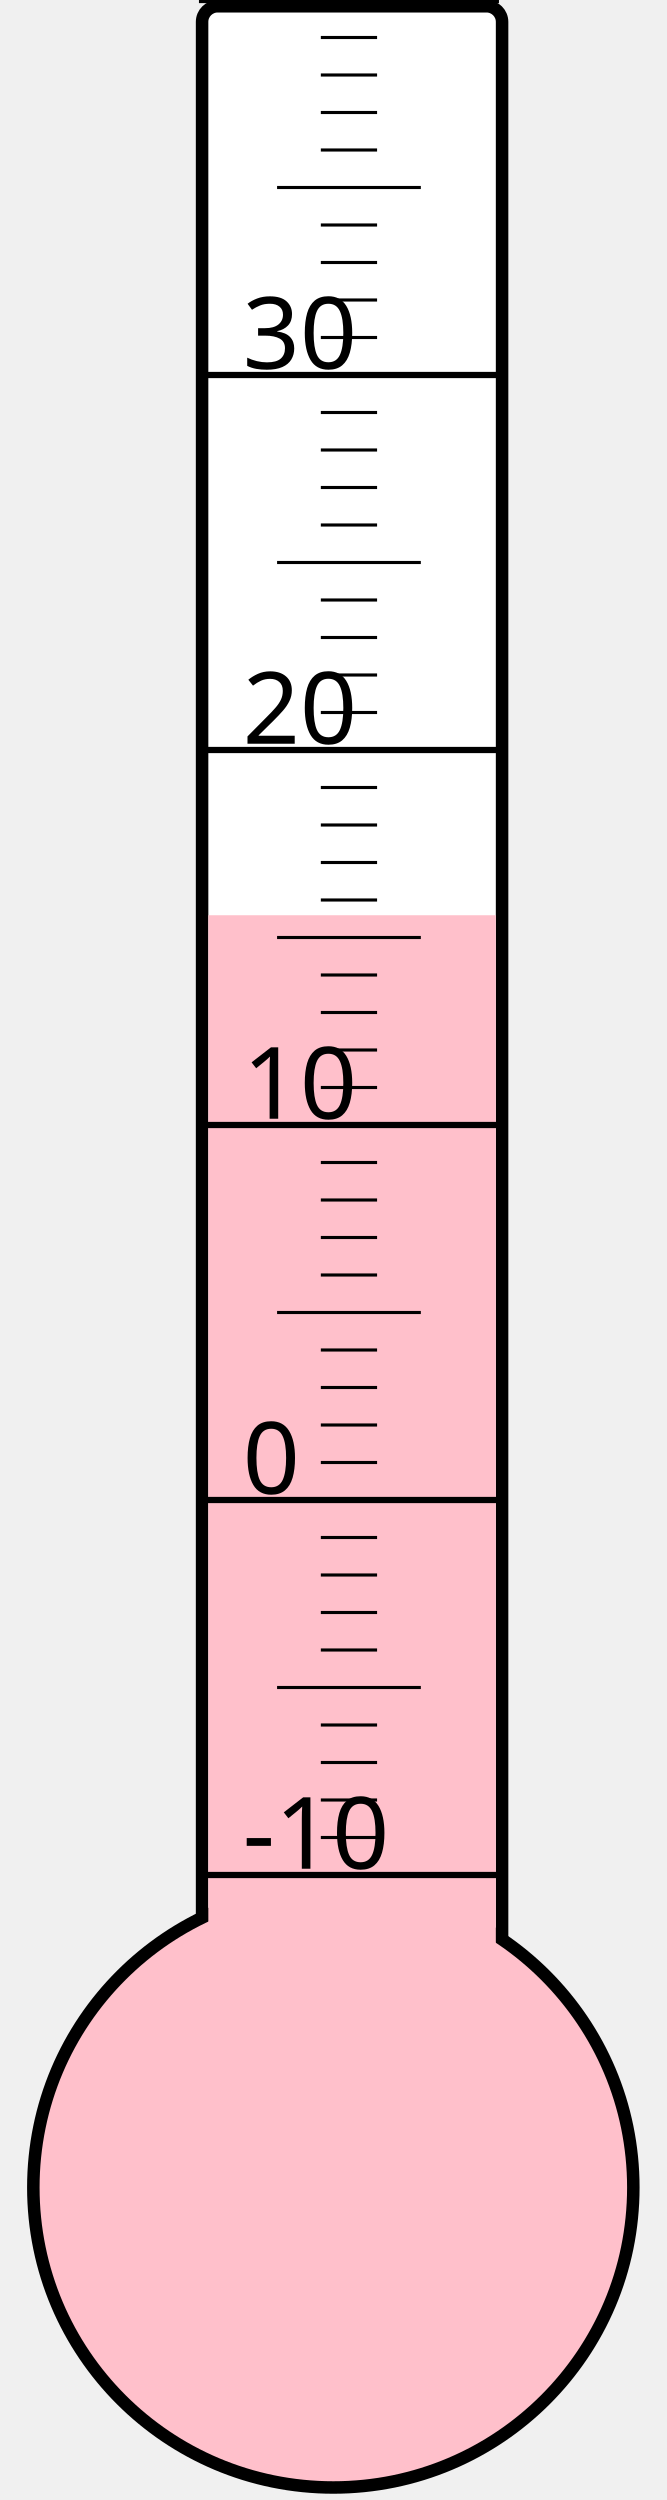
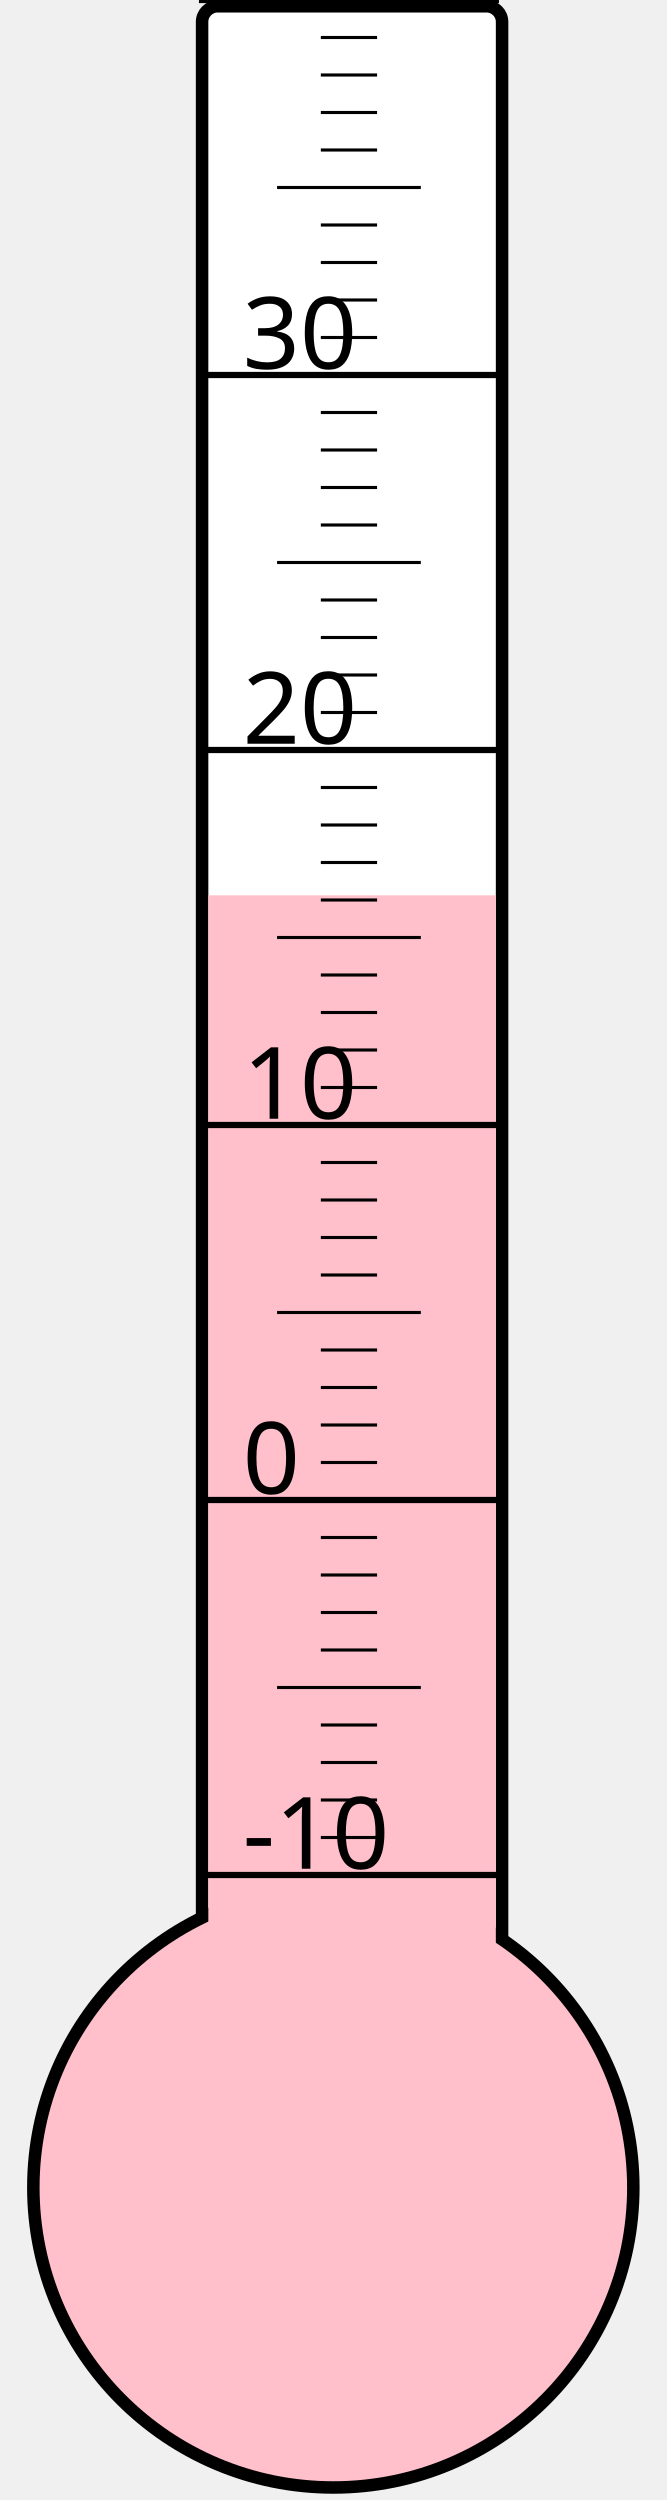
<svg xmlns="http://www.w3.org/2000/svg" width="40px" height="150px" viewBox="0 0 200 800">
  <rect width="200" height="800" x="0" y="0" style="fill: #ffffeb; fill-opacity: 0;" />
  <rect width="96" height="680" x="58" y="2" rx="5" ry="5" style="fill: white; fill-opacity: 1; stroke: black; stroke-width: 4;" />
  <circle cx="100" cy="700" r="96" style="fill: pink; stroke: black; stroke-width: 4;" />
-   <rect width="92" height="407.125" x="60" y="292.875" style="fill: pink; fill-opacity: 1; stroke-width: 0;" />
+   <rect width="92" height="413.5" x="60" y="286.5" style="fill: pink; fill-opacity: 1; stroke-width: 0;" />
  <text x="71" y="598" style="font-family: sans-serif; font-size: 24pt;">-10</text>
  <text x="71" y="478" style="font-family: sans-serif; font-size: 24pt;">0</text>
  <text x="71" y="358" style="font-family: sans-serif; font-size: 24pt;">10</text>
  <text x="71" y="238" style="font-family: sans-serif; font-size: 24pt;">20</text>
  <text x="71" y="118" style="font-family: sans-serif; font-size: 24pt;">30</text>
  <g style="stroke: black;">
    <line x1="57" y1="600" x2="153" y2="600" style="stroke-width: 2;" />
    <line x1="96" y1="588" x2="114" y2="588" style="stroke-width: 1;" />
    <line x1="96" y1="576" x2="114" y2="576" style="stroke-width: 1;" />
    <line x1="96" y1="564" x2="114" y2="564" style="stroke-width: 1;" />
    <line x1="96" y1="552" x2="114" y2="552" style="stroke-width: 1;" />
    <line x1="82" y1="540" x2="128" y2="540" style="stroke-width: 1;" />
    <line x1="96" y1="528" x2="114" y2="528" style="stroke-width: 1;" />
    <line x1="96" y1="516" x2="114" y2="516" style="stroke-width: 1;" />
    <line x1="96" y1="504" x2="114" y2="504" style="stroke-width: 1;" />
    <line x1="96" y1="492" x2="114" y2="492" style="stroke-width: 1;" />
    <line x1="57" y1="480" x2="153" y2="480" style="stroke-width: 2;" />
    <line x1="96" y1="468" x2="114" y2="468" style="stroke-width: 1;" />
    <line x1="96" y1="456" x2="114" y2="456" style="stroke-width: 1;" />
    <line x1="96" y1="444" x2="114" y2="444" style="stroke-width: 1;" />
    <line x1="96" y1="432" x2="114" y2="432" style="stroke-width: 1;" />
    <line x1="82" y1="420" x2="128" y2="420" style="stroke-width: 1;" />
    <line x1="96" y1="408" x2="114" y2="408" style="stroke-width: 1;" />
    <line x1="96" y1="396" x2="114" y2="396" style="stroke-width: 1;" />
    <line x1="96" y1="384" x2="114" y2="384" style="stroke-width: 1;" />
    <line x1="96" y1="372" x2="114" y2="372" style="stroke-width: 1;" />
    <line x1="57" y1="360" x2="153" y2="360" style="stroke-width: 2;" />
    <line x1="96" y1="348" x2="114" y2="348" style="stroke-width: 1;" />
    <line x1="96" y1="336" x2="114" y2="336" style="stroke-width: 1;" />
    <line x1="96" y1="324" x2="114" y2="324" style="stroke-width: 1;" />
    <line x1="96" y1="312" x2="114" y2="312" style="stroke-width: 1;" />
    <line x1="82" y1="300" x2="128" y2="300" style="stroke-width: 1;" />
    <line x1="96" y1="288" x2="114" y2="288" style="stroke-width: 1;" />
    <line x1="96" y1="276" x2="114" y2="276" style="stroke-width: 1;" />
    <line x1="96" y1="264" x2="114" y2="264" style="stroke-width: 1;" />
    <line x1="96" y1="252" x2="114" y2="252" style="stroke-width: 1;" />
    <line x1="57" y1="240" x2="153" y2="240" style="stroke-width: 2;" />
    <line x1="96" y1="228" x2="114" y2="228" style="stroke-width: 1;" />
    <line x1="96" y1="216" x2="114" y2="216" style="stroke-width: 1;" />
    <line x1="96" y1="204" x2="114" y2="204" style="stroke-width: 1;" />
    <line x1="96" y1="192" x2="114" y2="192" style="stroke-width: 1;" />
    <line x1="82" y1="180" x2="128" y2="180" style="stroke-width: 1;" />
    <line x1="96" y1="168" x2="114" y2="168" style="stroke-width: 1;" />
    <line x1="96" y1="156" x2="114" y2="156" style="stroke-width: 1;" />
    <line x1="96" y1="144" x2="114" y2="144" style="stroke-width: 1;" />
    <line x1="96" y1="132" x2="114" y2="132" style="stroke-width: 1;" />
    <line x1="57" y1="120" x2="153" y2="120" style="stroke-width: 2;" />
    <line x1="96" y1="108" x2="114" y2="108" style="stroke-width: 1;" />
    <line x1="96" y1="96" x2="114" y2="96" style="stroke-width: 1;" />
    <line x1="96" y1="84" x2="114" y2="84" style="stroke-width: 1;" />
    <line x1="96" y1="72" x2="114" y2="72" style="stroke-width: 1;" />
    <line x1="82" y1="60" x2="128" y2="60" style="stroke-width: 1;" />
    <line x1="96" y1="48" x2="114" y2="48" style="stroke-width: 1;" />
    <line x1="96" y1="36" x2="114" y2="36" style="stroke-width: 1;" />
    <line x1="96" y1="24" x2="114" y2="24" style="stroke-width: 1;" />
    <line x1="96" y1="12" x2="114" y2="12" style="stroke-width: 1;" />
    <line x1="57" y1="0" x2="153" y2="0" style="stroke-width: 2;" />
  </g>
</svg>
